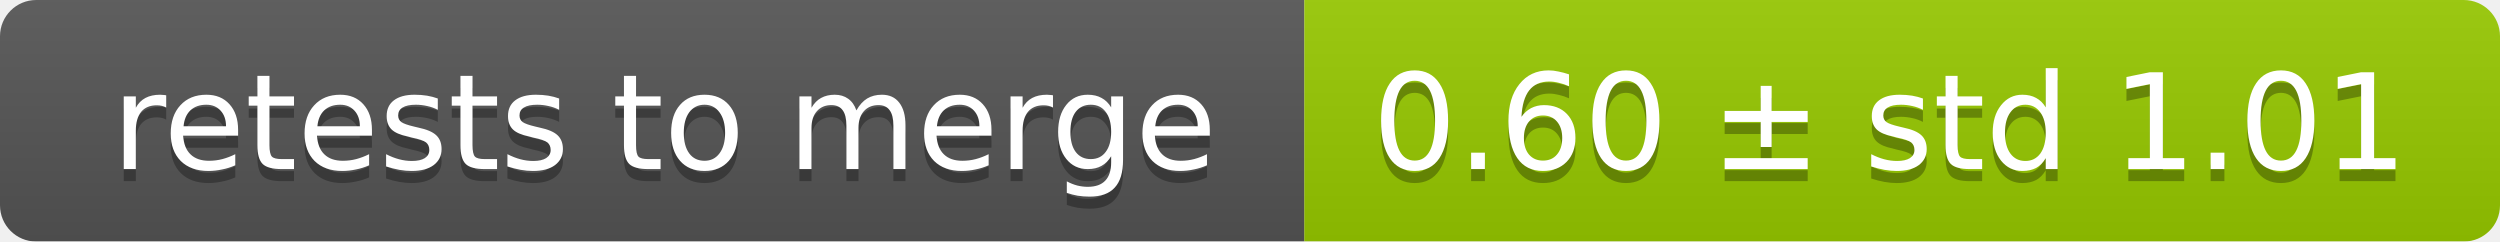
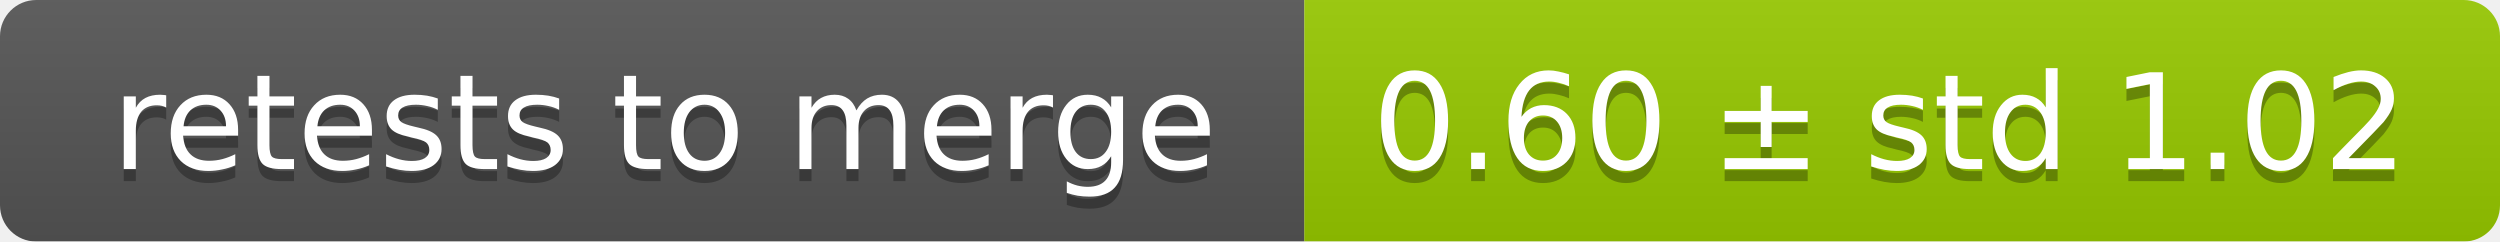
<svg xmlns="http://www.w3.org/2000/svg" width="207" height="20">
  <linearGradient id="smooth" x2="0" y2="100%">
    <stop offset="0" stop-color="#bbb" stop-opacity=".1" />
    <stop offset="1" stop-opacity=".1" />
  </linearGradient>
  <mask id="round">
    <rect width="207" height="20" rx="3" fill="#fff" />
  </mask>
  <g mask="url(#round)">
    <rect width="108" height="20" fill="#555" />
    <rect x="108" width="99" height="20" fill="#97ca00" />
    <rect width="207" height="20" fill="url(#smooth)" />
  </g>
  <g fill="#fff" text-anchor="middle" font-family="DejaVu Sans,Verdana,Geneva,sans-serif" font-size="11">
    <text x="55" y="15" fill="#010101" fill-opacity=".3">retests to merge</text>
    <text x="55" y="14">retests to merge</text>
-     <text x="156.5" y="15" fill="#010101" fill-opacity=".3">0.60 ± std 1.01</text>
-     <text x="156.5" y="14">0.60 ± std 1.01</text>
+     <text x="156.5" y="15" fill="#010101" fill-opacity=".3">0.60 ± std 1.02</text>
+     <text x="156.5" y="14">0.60 ± std 1.02</text>
  </g>
</svg>
